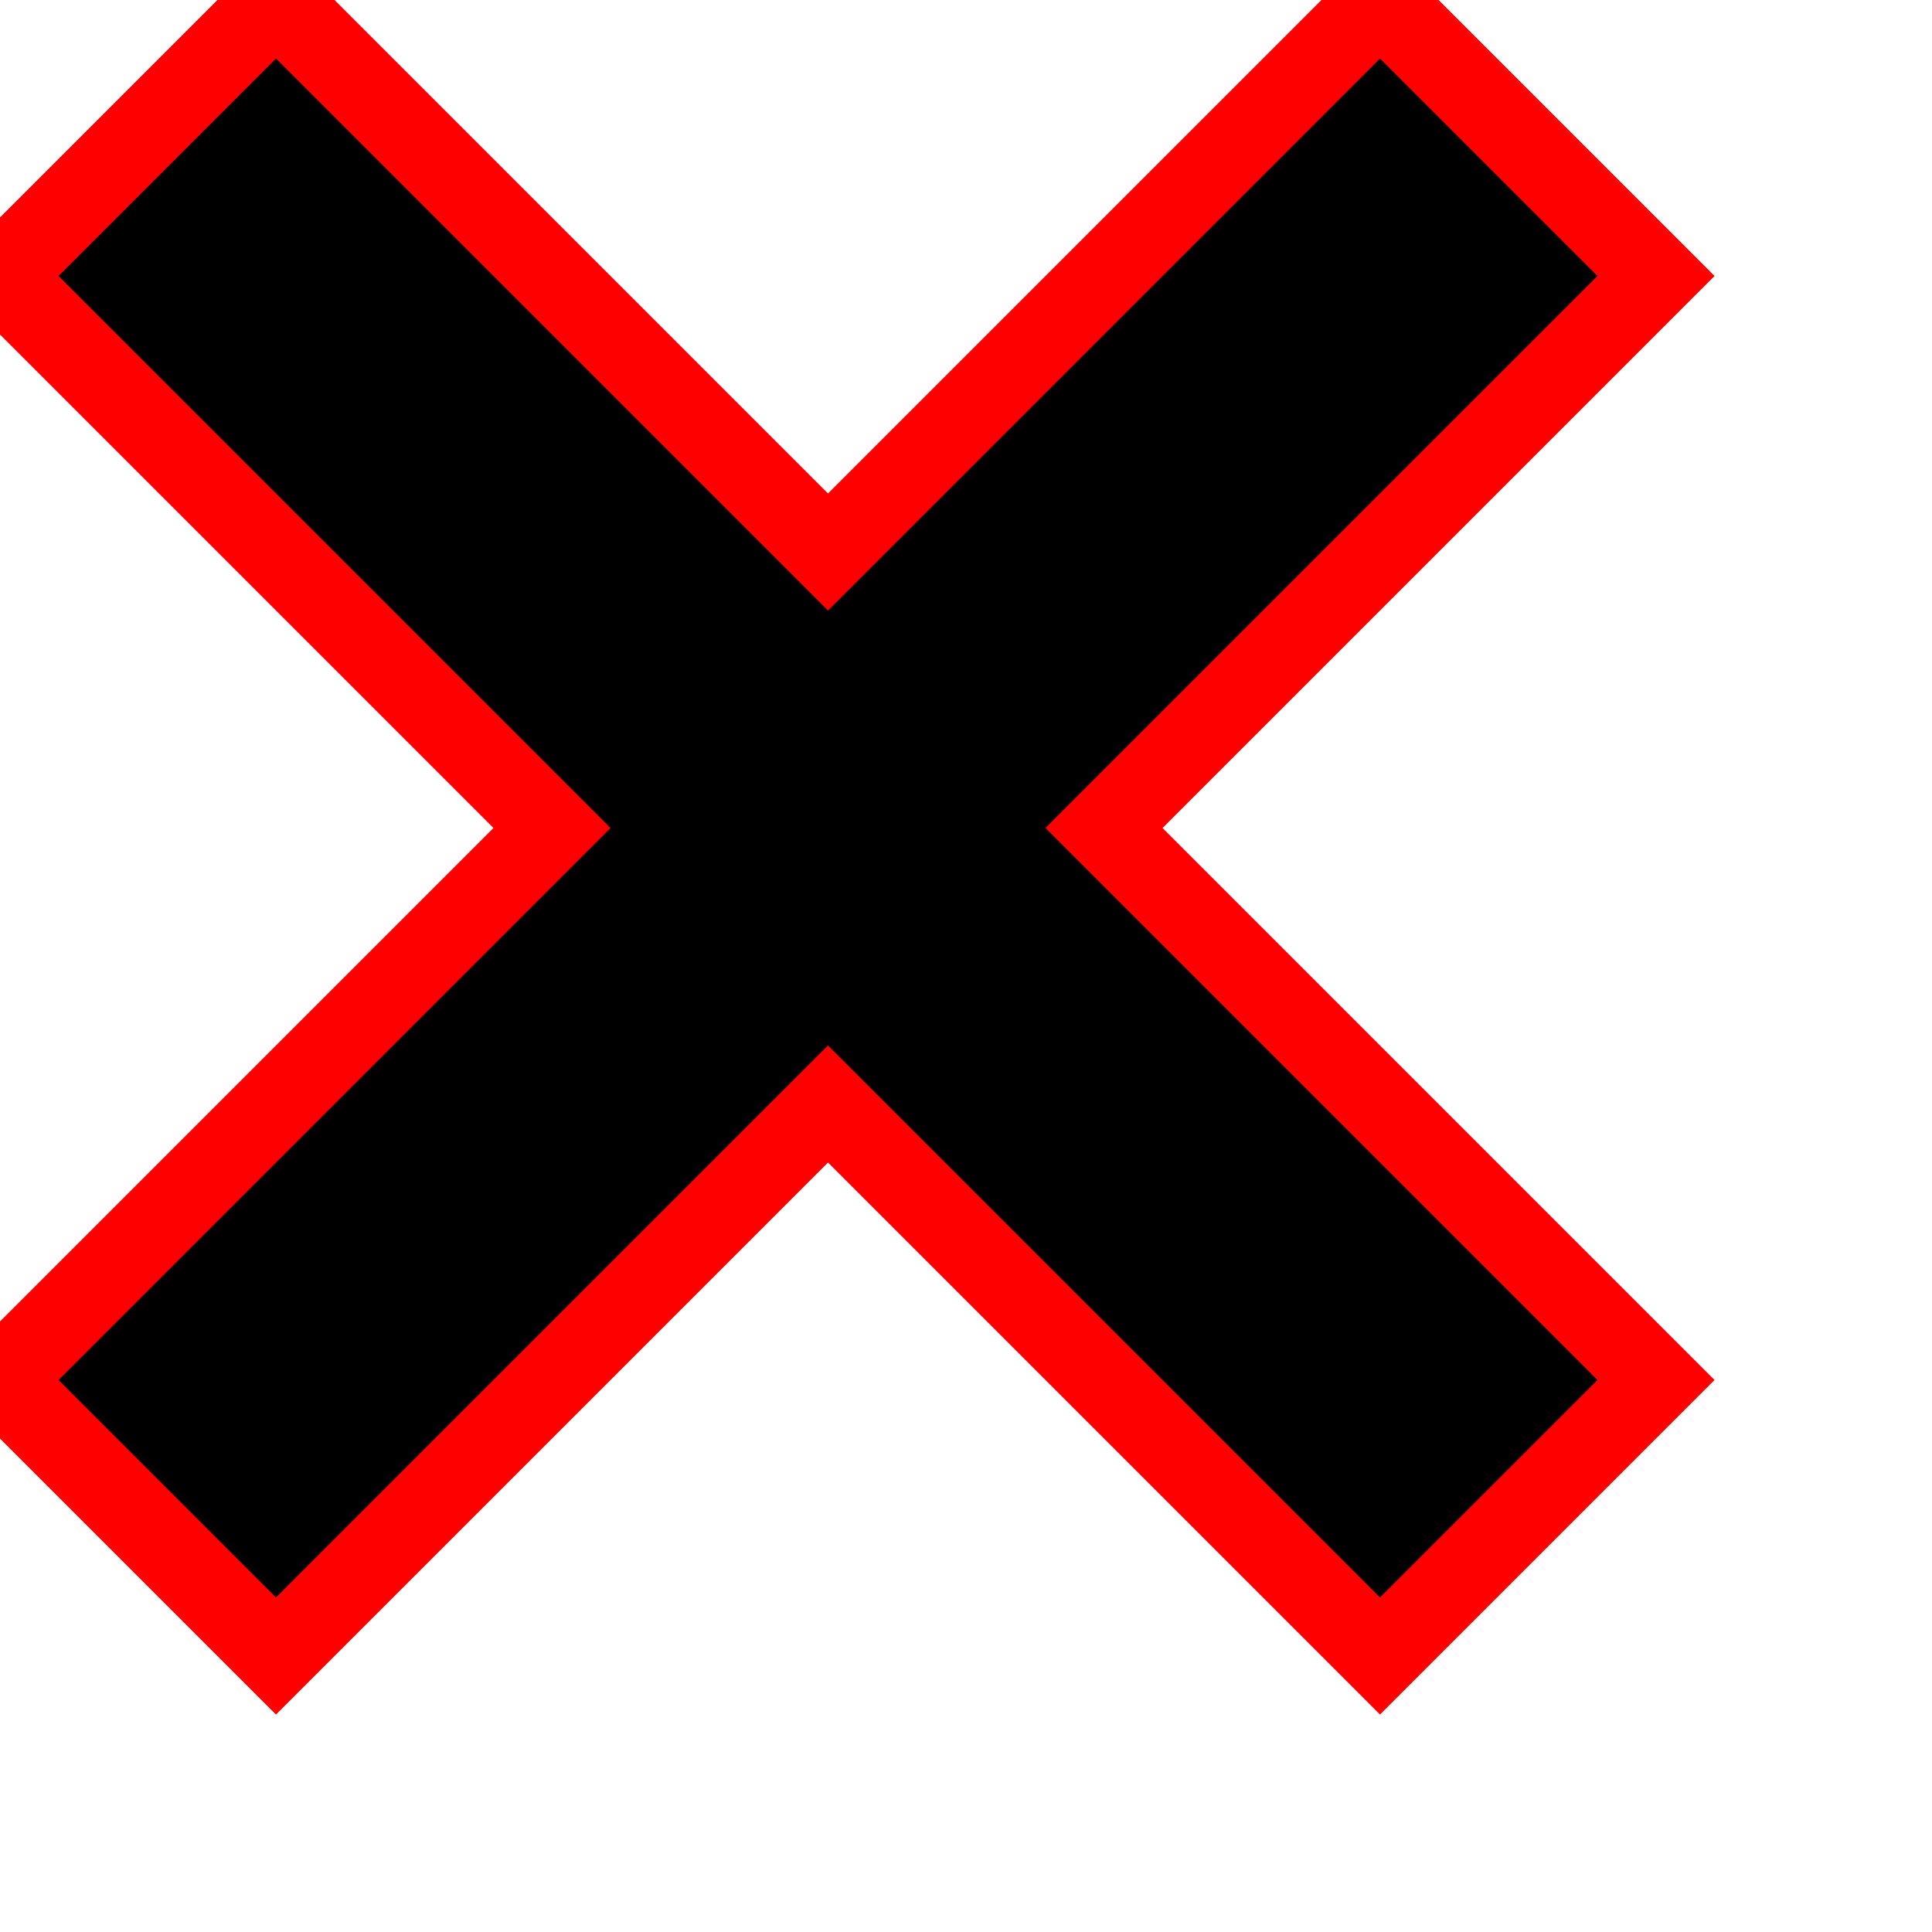
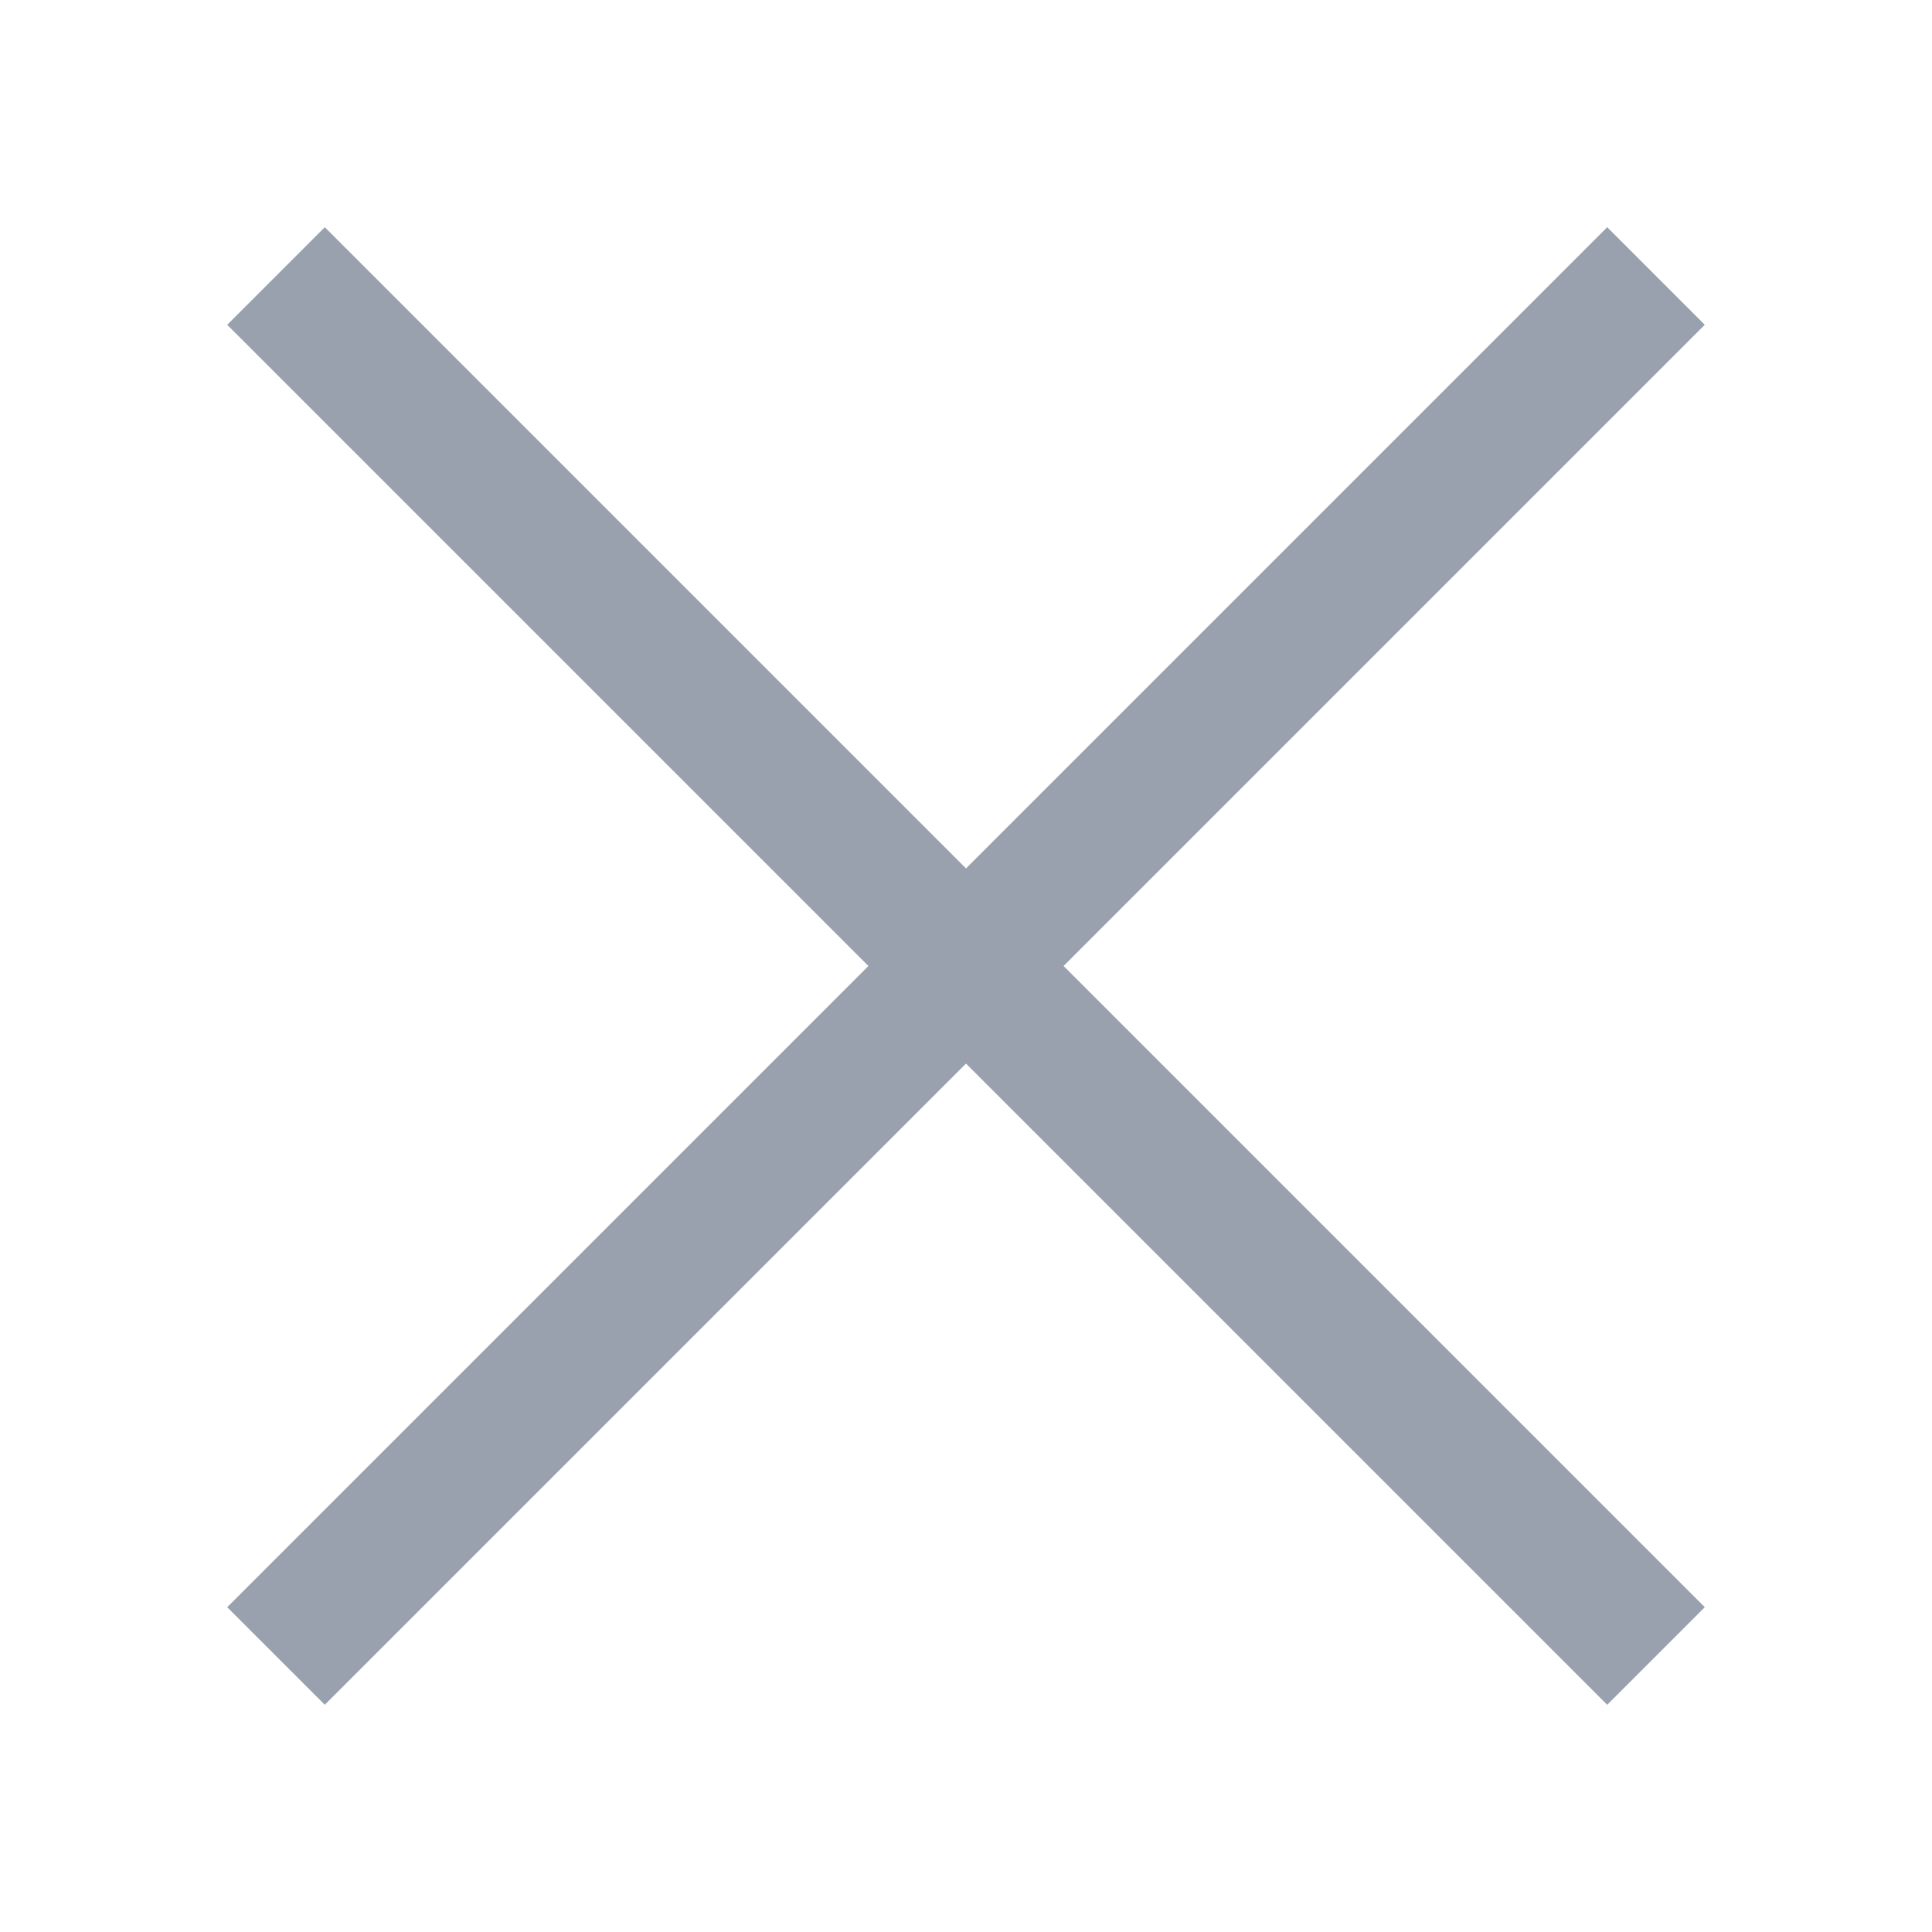
<svg xmlns="http://www.w3.org/2000/svg" width="7" height="7">
-   <path stroke="red" stroke-width="0.3" fill="dark" d="M1 0l2 2 2-2 1 1-2 2 2 2-1 1-2-2-2 2-1-1 2-2-2-2 1-1" />
+   <path stroke="#99a1af" stroke-width="0.5" d="M1 1l5 5M1 6l5-5" />
</svg>
